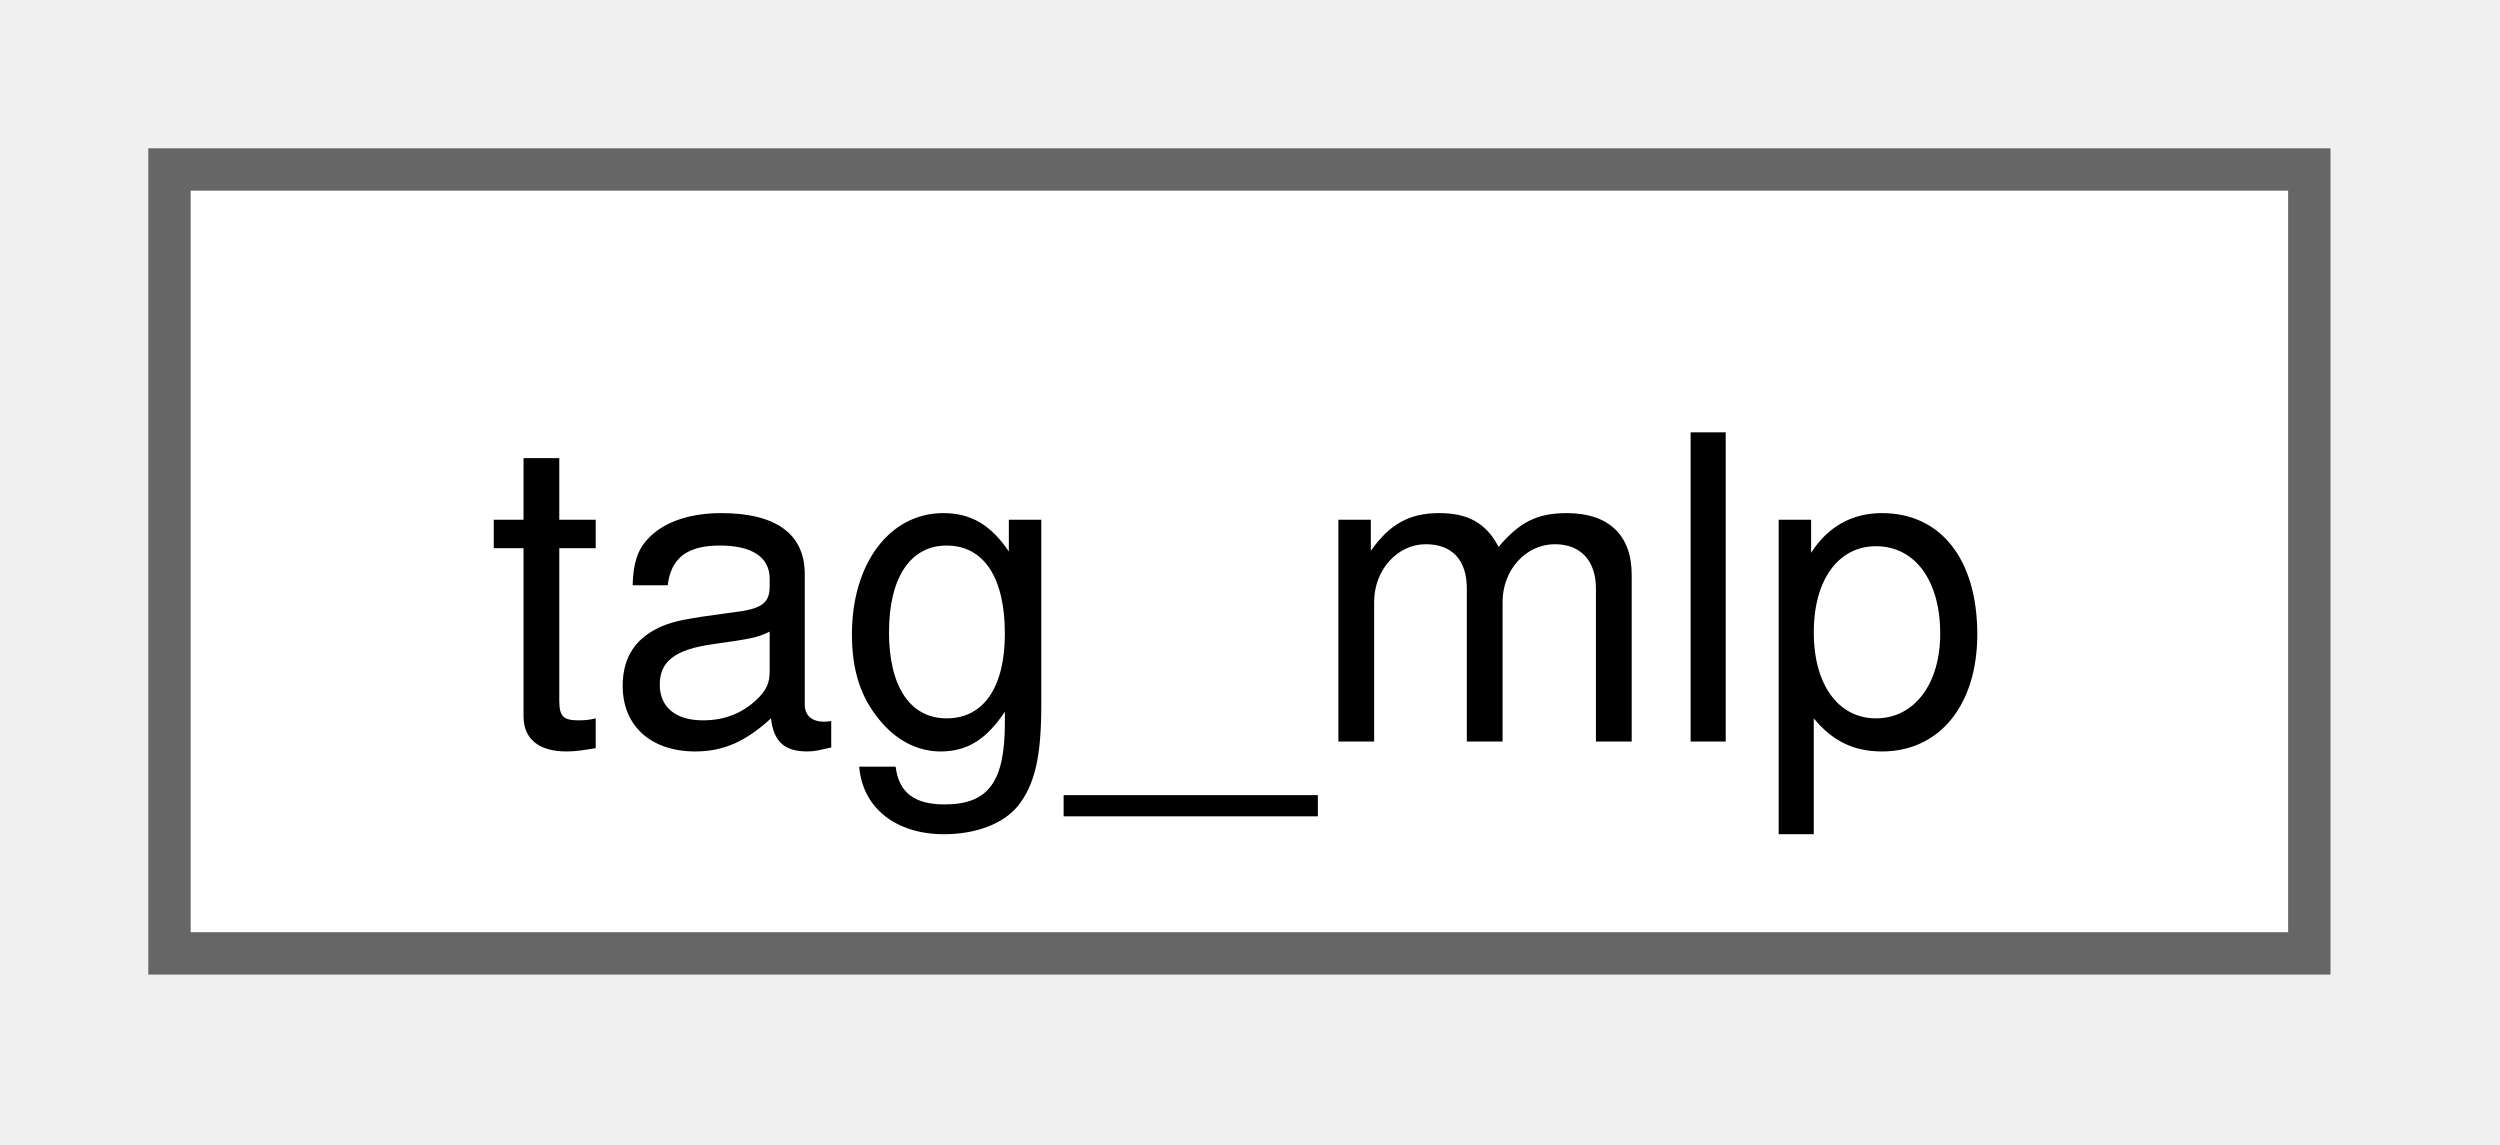
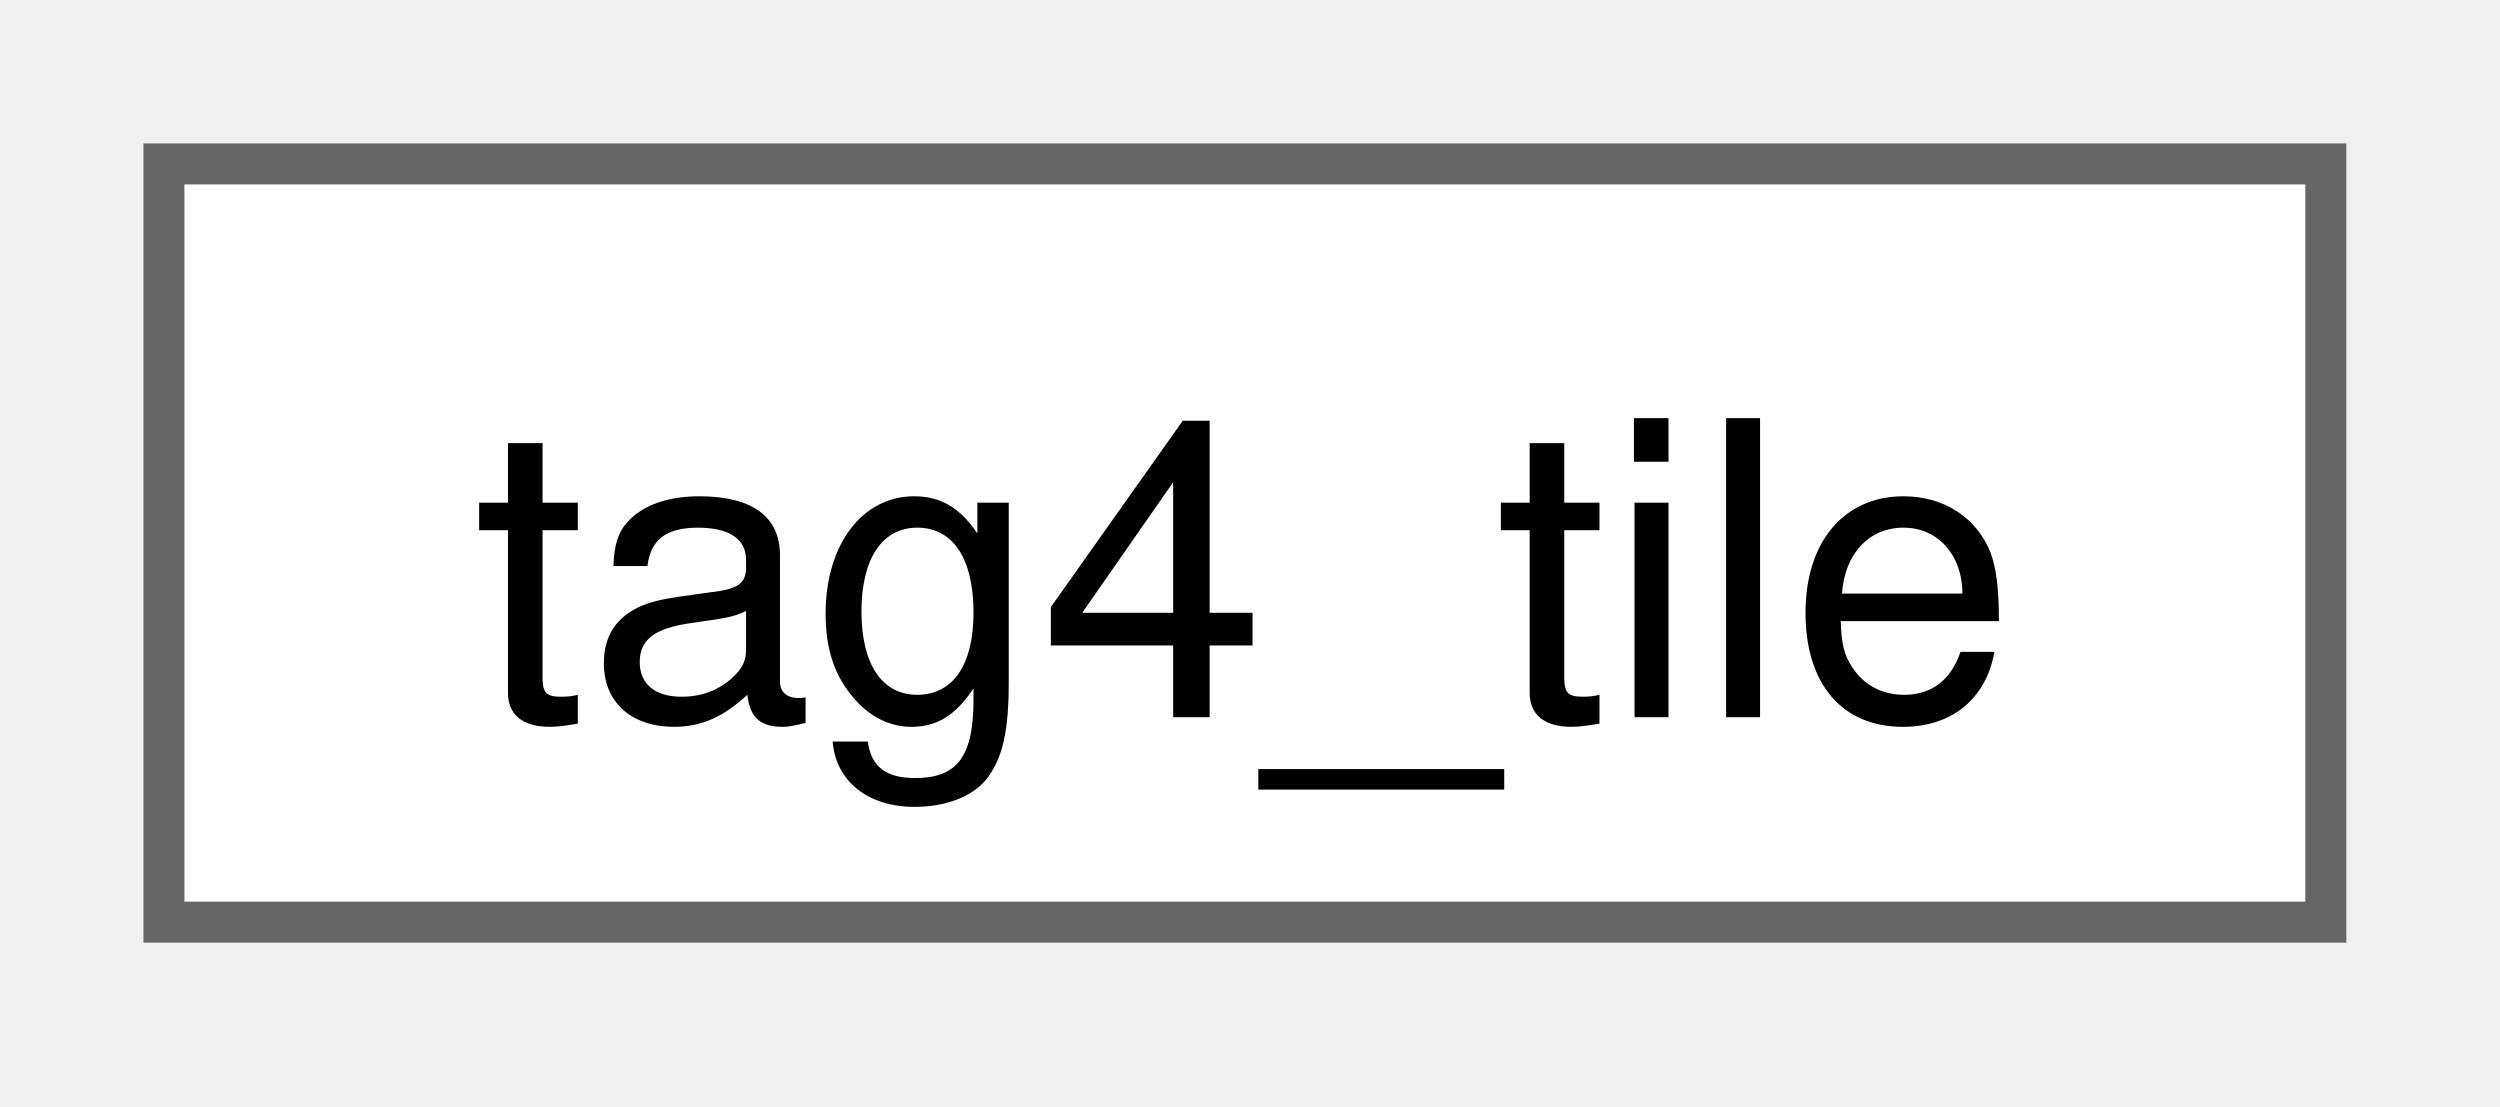
- <svg xmlns="http://www.w3.org/2000/svg" xmlns:xlink="http://www.w3.org/1999/xlink" width="59pt" height="27pt" viewBox="0.00 0.00 59.00 27.00">
+ <svg xmlns="http://www.w3.org/2000/svg" xmlns:xlink="http://www.w3.org/1999/xlink" width="61pt" height="27pt" viewBox="0.00 0.00 61.00 27.00">
  <g id="graph0" class="graph" transform="scale(1 1) rotate(0) translate(4 22.5)">
    <g id="Node000000" class="node">
      <g id="a_Node000000">
-         <a xlink:href="structtag__mlp.html" target="_top" xlink:title=" ">
-           <polygon fill="white" stroke="#666666" points="50.5,-18.5 0,-18.5 0,0 50.5,0 50.5,-18.5" />
-           <text xml:space="preserve" text-anchor="middle" x="25.25" y="-5" font-family="Helvetica,sans-Serif" font-size="10.00">tag_mlp</text>
+         <a xlink:href="structtag4__tile.html" target="_top" xlink:title=" ">
+           <polygon fill="white" stroke="#666666" points="52.75,-18.5 0,-18.5 0,0 52.75,0 52.75,-18.5" />
+           <text xml:space="preserve" text-anchor="middle" x="26.38" y="-5" font-family="Helvetica,sans-Serif" font-size="10.00">tag4_tile</text>
        </a>
      </g>
    </g>
  </g>
</svg>
